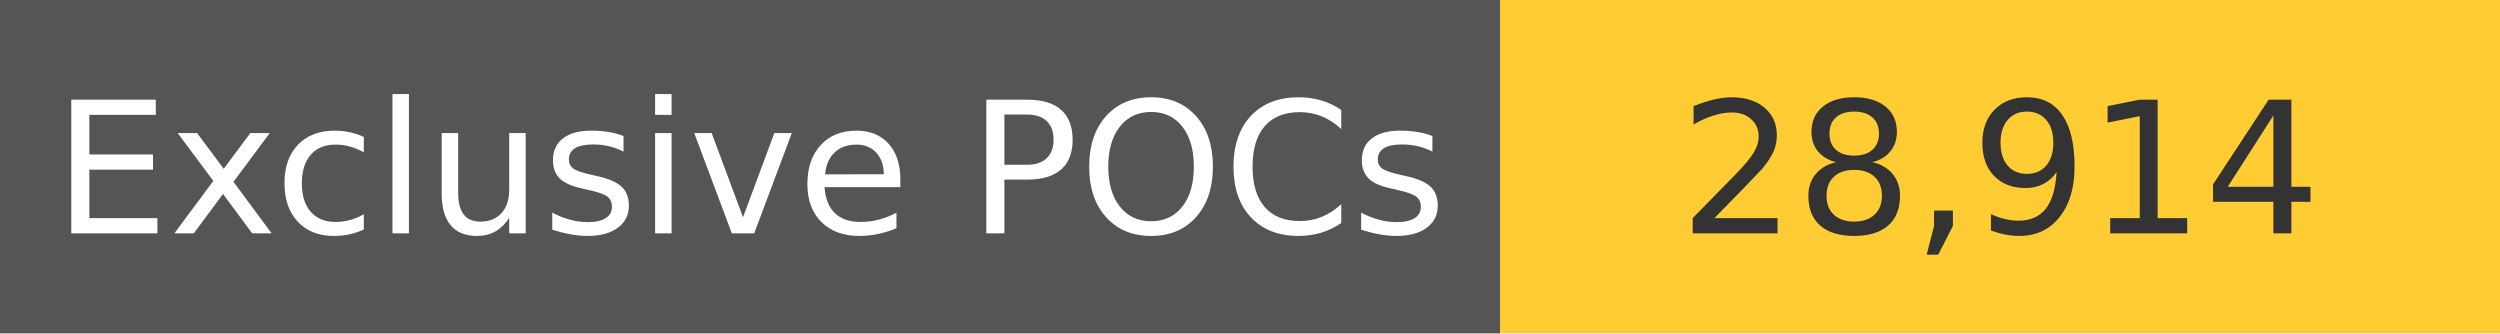
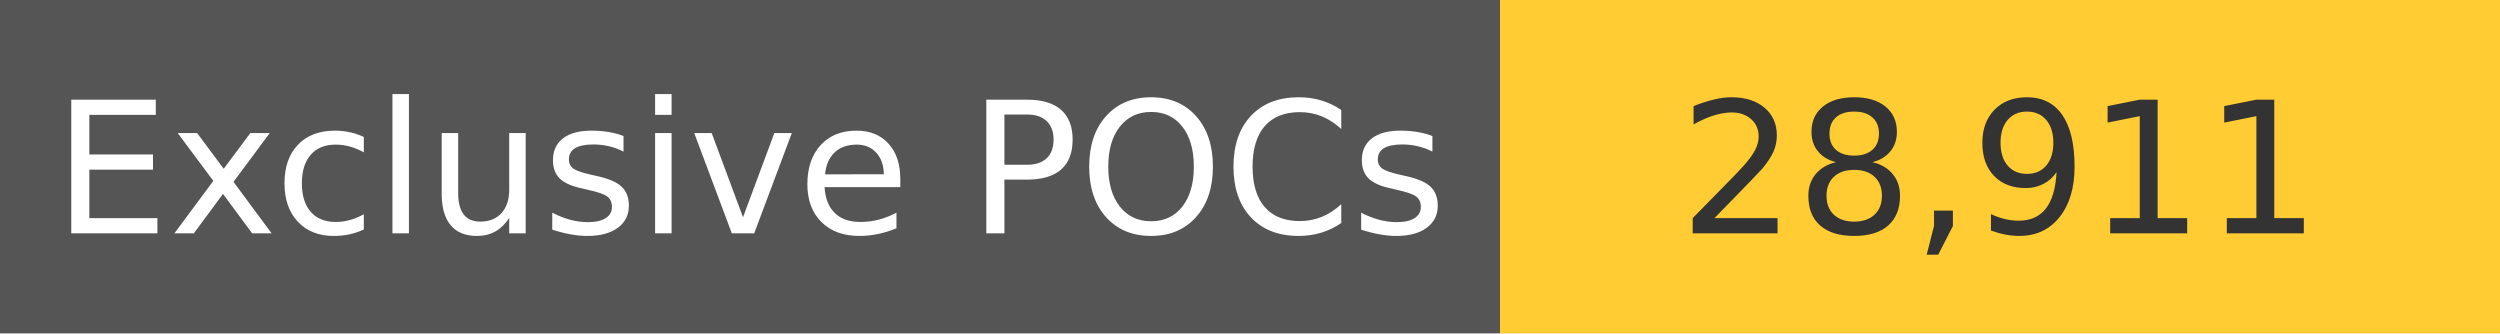
<svg xmlns="http://www.w3.org/2000/svg" width="150" height="20" role="img">
  <linearGradient id="s" x2="0" y2="100%">
    <stop offset="0" stop-color="#bbb" stop-opacity=".1" />
    <stop offset="1" stop-opacity=".1" />
  </linearGradient>
  <g>
    <rect width="90" height="20" fill="#555" />
    <rect x="90" width="267" height="20" fill="#ffcc33" />
  </g>
  <g fill="#fff" text-anchor="middle" font-family="Verdana,Geneva,DejaVu Sans,sans-serif" text-rendering="geometricPrecision" font-size="110">
    <text x="450" y="140" transform="scale(.1)" fill="#fff">
            Exclusive POCs
        </text>
    <text x="1200" y="140" transform="scale(.1)" fill="#333">
-             28,914
+             28,911
        </text>
  </g>
</svg>
